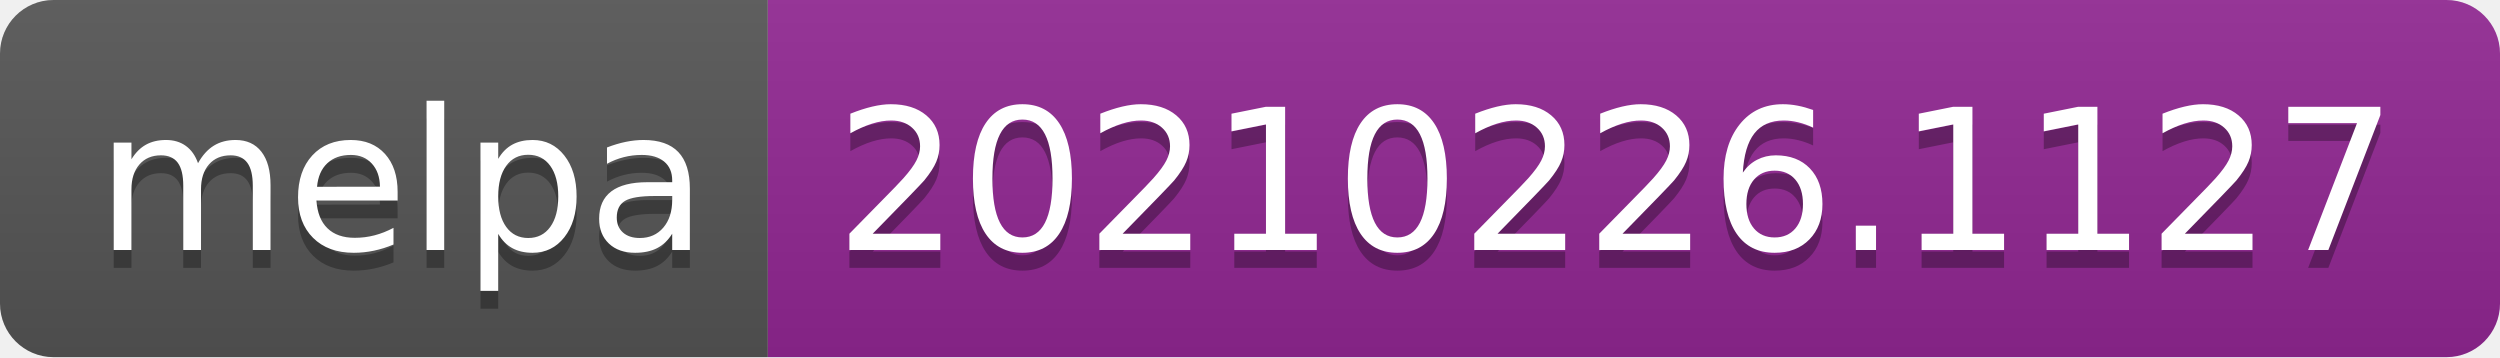
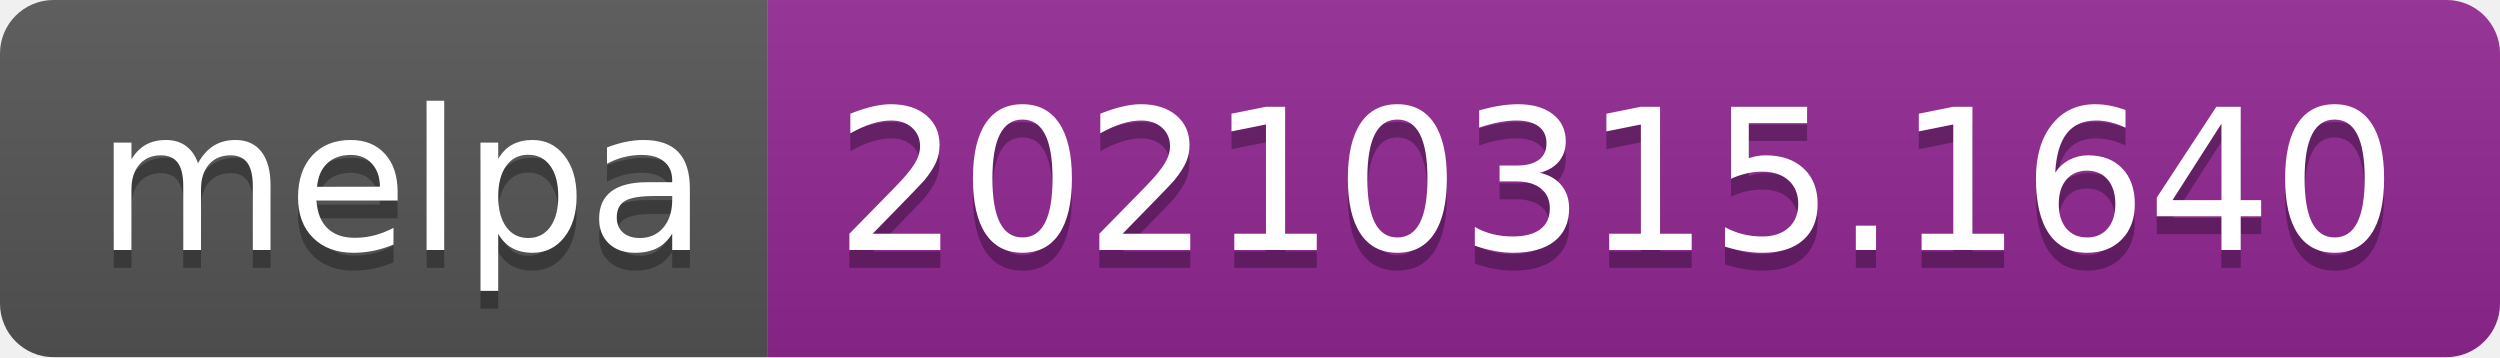
- <svg xmlns="http://www.w3.org/2000/svg" width="140" height="20" role="img" aria-label="melpa: 20210226.1127">
+ <svg xmlns="http://www.w3.org/2000/svg" width="140" height="20" role="img" aria-label="melpa: 20210315.1640">
  <linearGradient id="s" x2="0" y2="100%">
    <stop offset="0" stop-color="#bbb" stop-opacity=".1" />
    <stop offset="1" stop-opacity=".1" />
  </linearGradient>
  <clipPath id="r">
    <rect width="140" height="20" rx="3" fill="#fff" />
  </clipPath>
  <g clip-path="url(#r)">
    <rect width="43" height="20" fill="#555" />
    <rect x="43" width="97" height="20" fill="#922793" />
    <rect width="140" height="20" fill="url(#s)" />
  </g>
  <g fill="#fff" text-anchor="middle" font-family="Verdana,Geneva,DejaVu Sans,sans-serif" text-rendering="geometricPrecision" font-size="110">
    <text aria-hidden="true" x="225" y="150" fill="#010101" fill-opacity=".3" transform="scale(.1)" textLength="330">melpa</text>
    <text x="225" y="140" transform="scale(.1)" fill="#fff" textLength="330">melpa</text>
-     <text aria-hidden="true" x="905" y="150" fill="#010101" fill-opacity=".3" transform="scale(.1)" textLength="870">20210226.1127</text>
-     <text x="905" y="140" transform="scale(.1)" fill="#fff" textLength="870">20210226.1127</text>
+     <text aria-hidden="true" x="905" y="150" fill="#010101" fill-opacity=".3" transform="scale(.1)" textLength="870">20210315.1640</text>
+     <text x="905" y="140" transform="scale(.1)" fill="#fff" textLength="870">20210315.1640</text>
  </g>
</svg>
